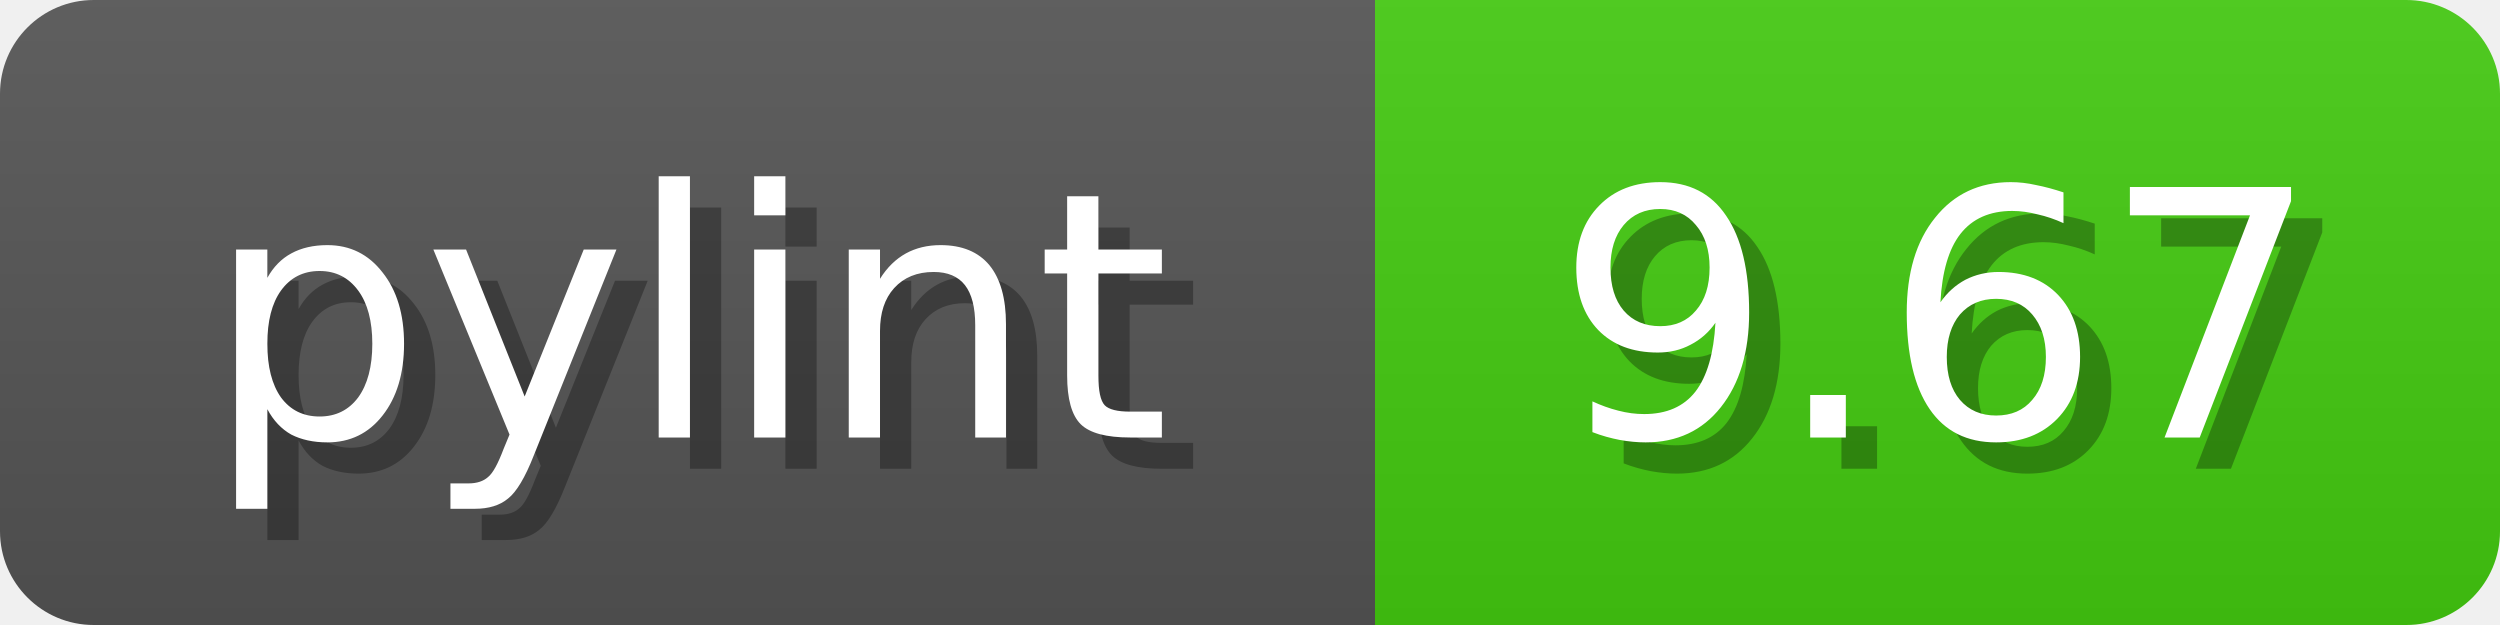
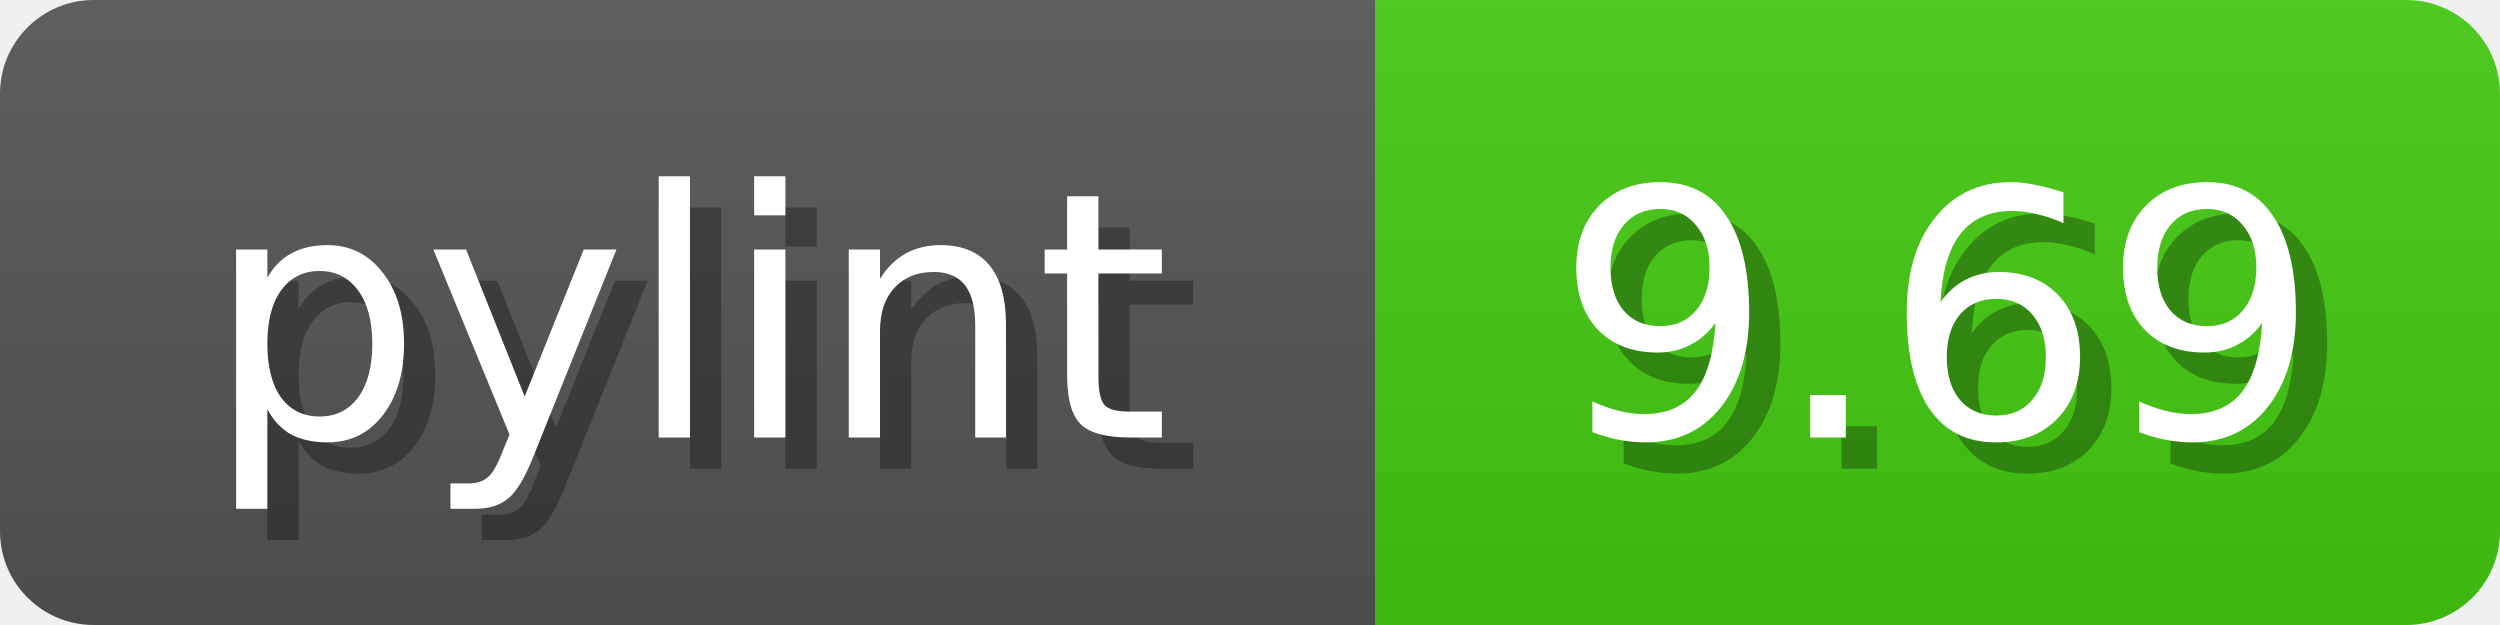
<svg xmlns="http://www.w3.org/2000/svg" width="80" height="20">
  <linearGradient id="b" x2="0" y2="100%">
    <stop offset="0" stop-color="#bbb" stop-opacity=".1" />
    <stop offset="1" stop-opacity=".1" />
  </linearGradient>
  <mask id="anybadge_1">
    <rect width="80" height="20" rx="3" fill="#fff" />
  </mask>
  <g mask="url(#anybadge_1)">
    <path fill="#555" d="M0 0h44v20H0z" />
    <path fill="#4c1" d="M44 0h36v20H44z" />
    <path fill="url(#b)" d="M0 0h80v20H0z" />
  </g>
  <g fill="#fff" text-anchor="middle" font-family="DejaVu Sans,Verdana,Geneva,sans-serif" font-size="11">
    <text x="23.0" y="15" fill="#010101" fill-opacity=".3">pylint</text>
    <text x="22.0" y="14">pylint</text>
  </g>
  <g fill="#fff" text-anchor="middle" font-family="DejaVu Sans,Verdana,Geneva,sans-serif" font-size="11">
-     <text x="63.0" y="15" fill="#010101" fill-opacity=".3">9.67</text>
-     <text x="62.0" y="14">9.67</text>
+     <text x="63.0" y="15" fill="#010101" fill-opacity=".3">9.69</text>
+     <text x="62.0" y="14">9.69</text>
  </g>
</svg>
